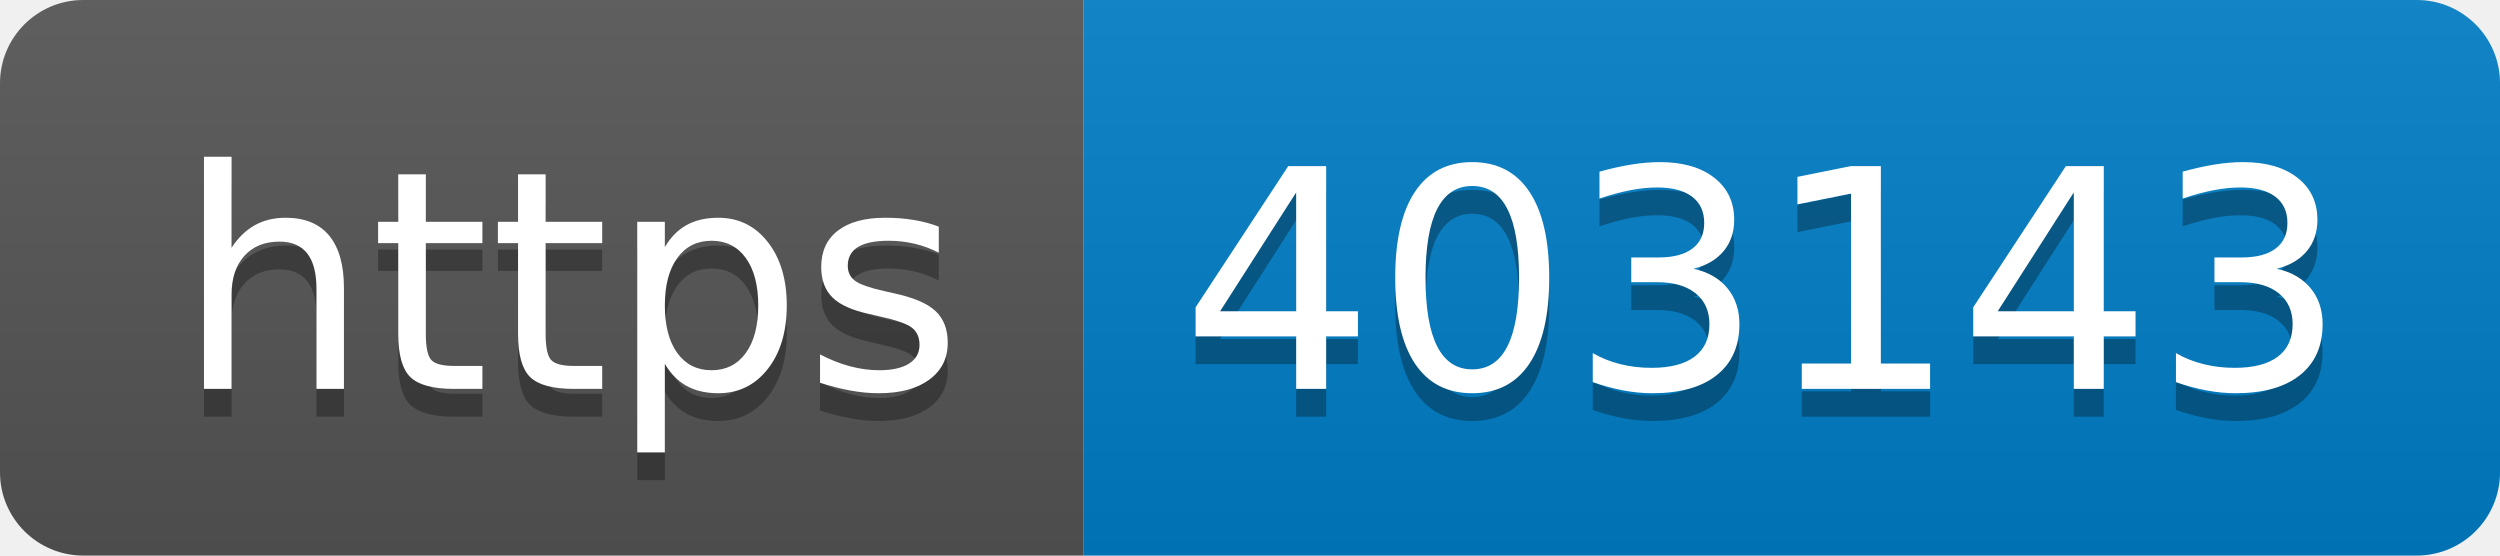
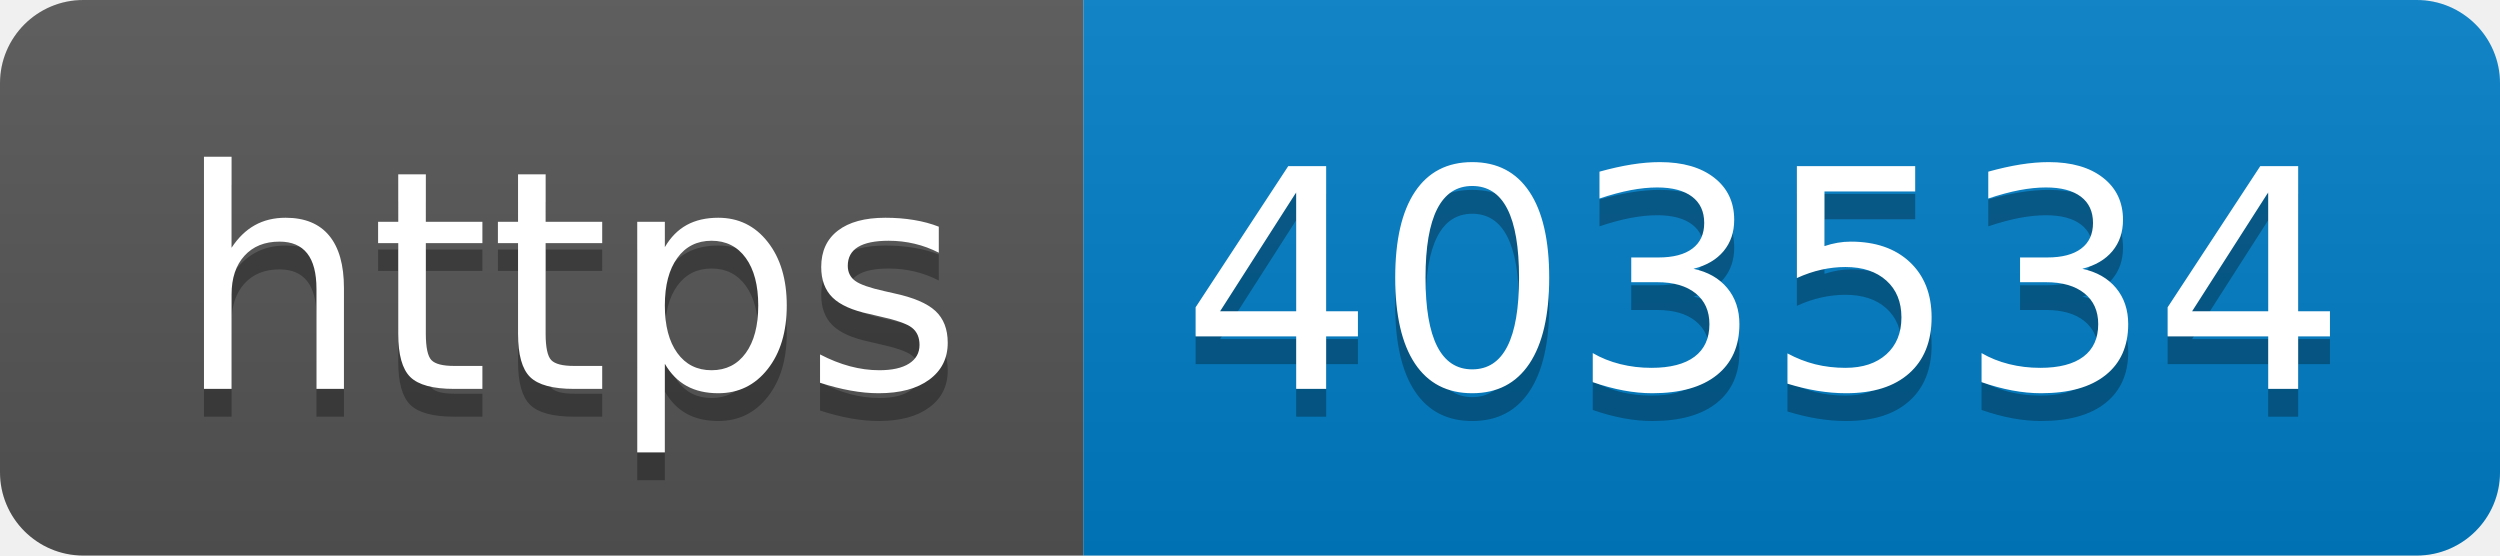
- <svg xmlns="http://www.w3.org/2000/svg" width="90" height="20" role="img" aria-label="https: 403143">
+ <svg xmlns="http://www.w3.org/2000/svg" width="90" height="20" role="img" aria-label="https: 403534">
  <linearGradient id="s" x2="0" y2="100%">
    <stop offset="0" stop-color="#bbb" stop-opacity=".1" />
    <stop offset="1" stop-opacity=".1" />
  </linearGradient>
  <clipPath id="r">
    <rect width="90" height="20" rx="3" fill="#fff" />
  </clipPath>
  <g clip-path="url(#r)">
    <rect width="39" height="20" fill="#555" />
    <rect x="39" width="51" height="20" fill="#007ec6" />
    <rect width="90" height="20" fill="url(#s)" />
  </g>
  <g fill="#fff" text-anchor="middle" font-family="Verdana,Geneva,DejaVu Sans,sans-serif" text-rendering="geometricPrecision" font-size="110">
    <text aria-hidden="true" x="205" y="150" fill="#010101" fill-opacity=".3" transform="scale(.1)" textLength="290">https</text>
    <text x="205" y="140" transform="scale(.1)" fill="#fff" textLength="290">https</text>
-     <text aria-hidden="true" x="635" y="150" fill="#010101" fill-opacity=".3" transform="scale(.1)" textLength="410">403143</text>
-     <text x="635" y="140" transform="scale(.1)" fill="#fff" textLength="410">403143</text>
+     <text aria-hidden="true" x="635" y="150" fill="#010101" fill-opacity=".3" transform="scale(.1)" textLength="410">403534</text>
+     <text x="635" y="140" transform="scale(.1)" fill="#fff" textLength="410">403534</text>
  </g>
</svg>
